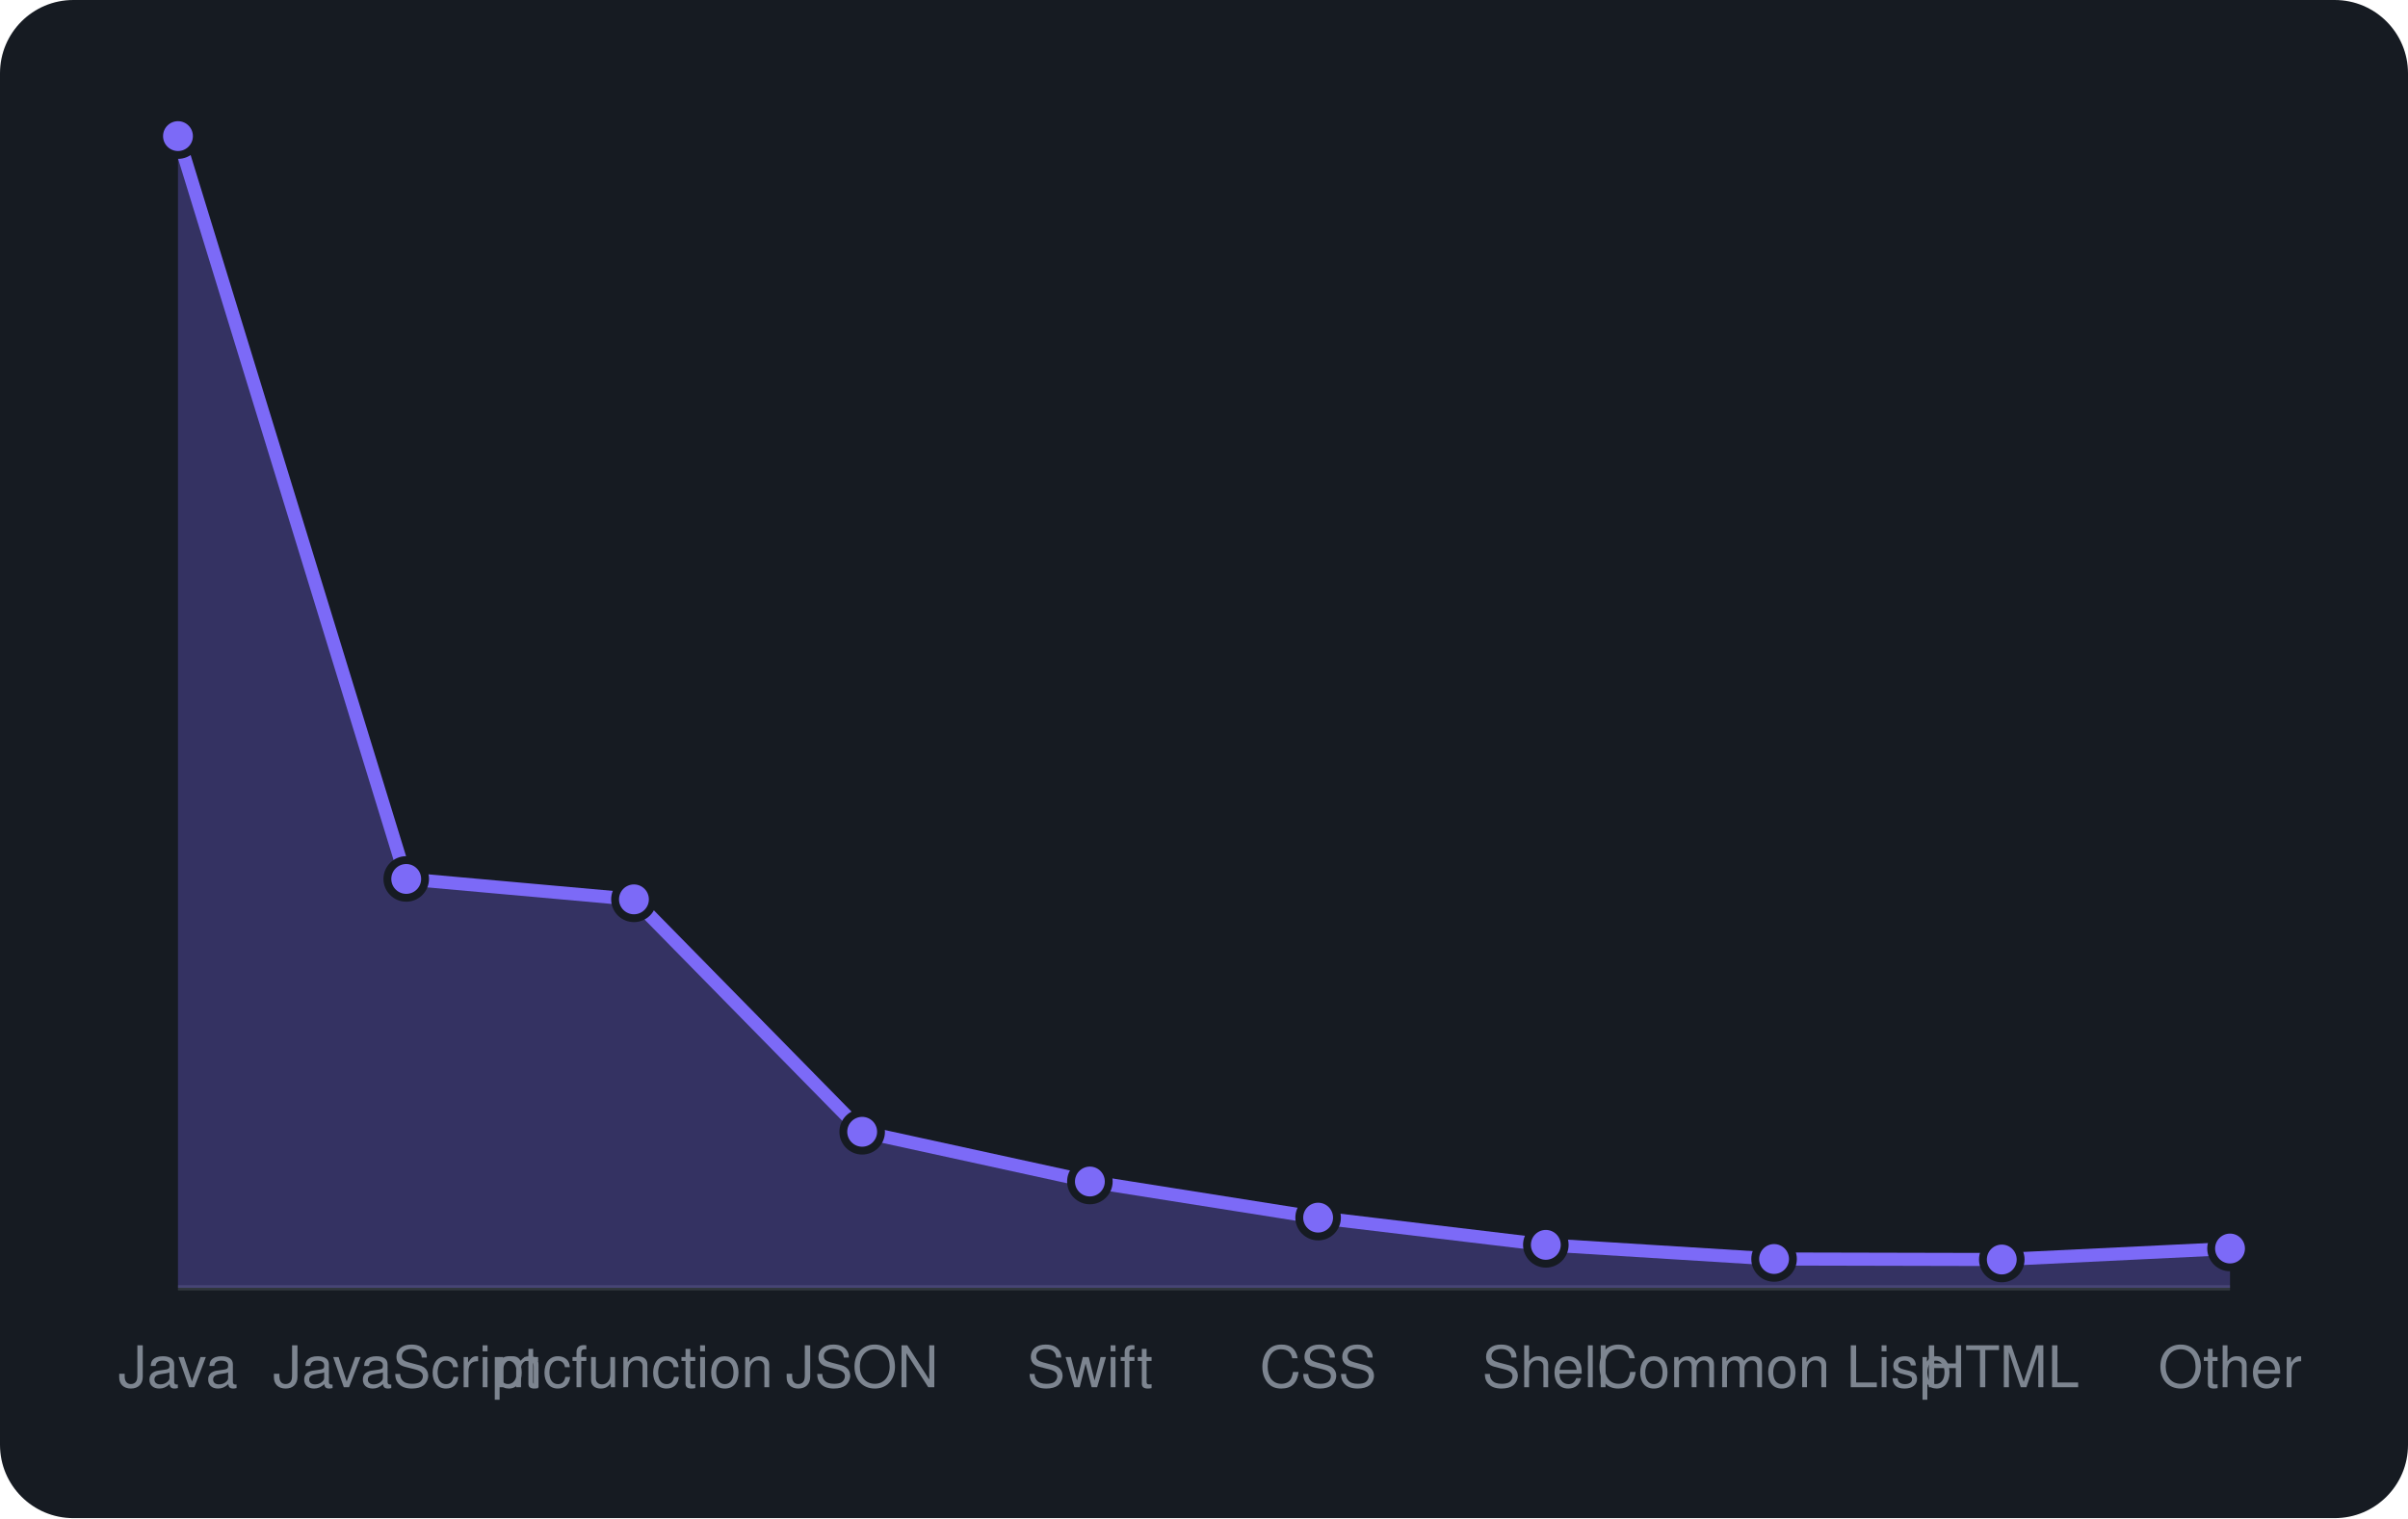
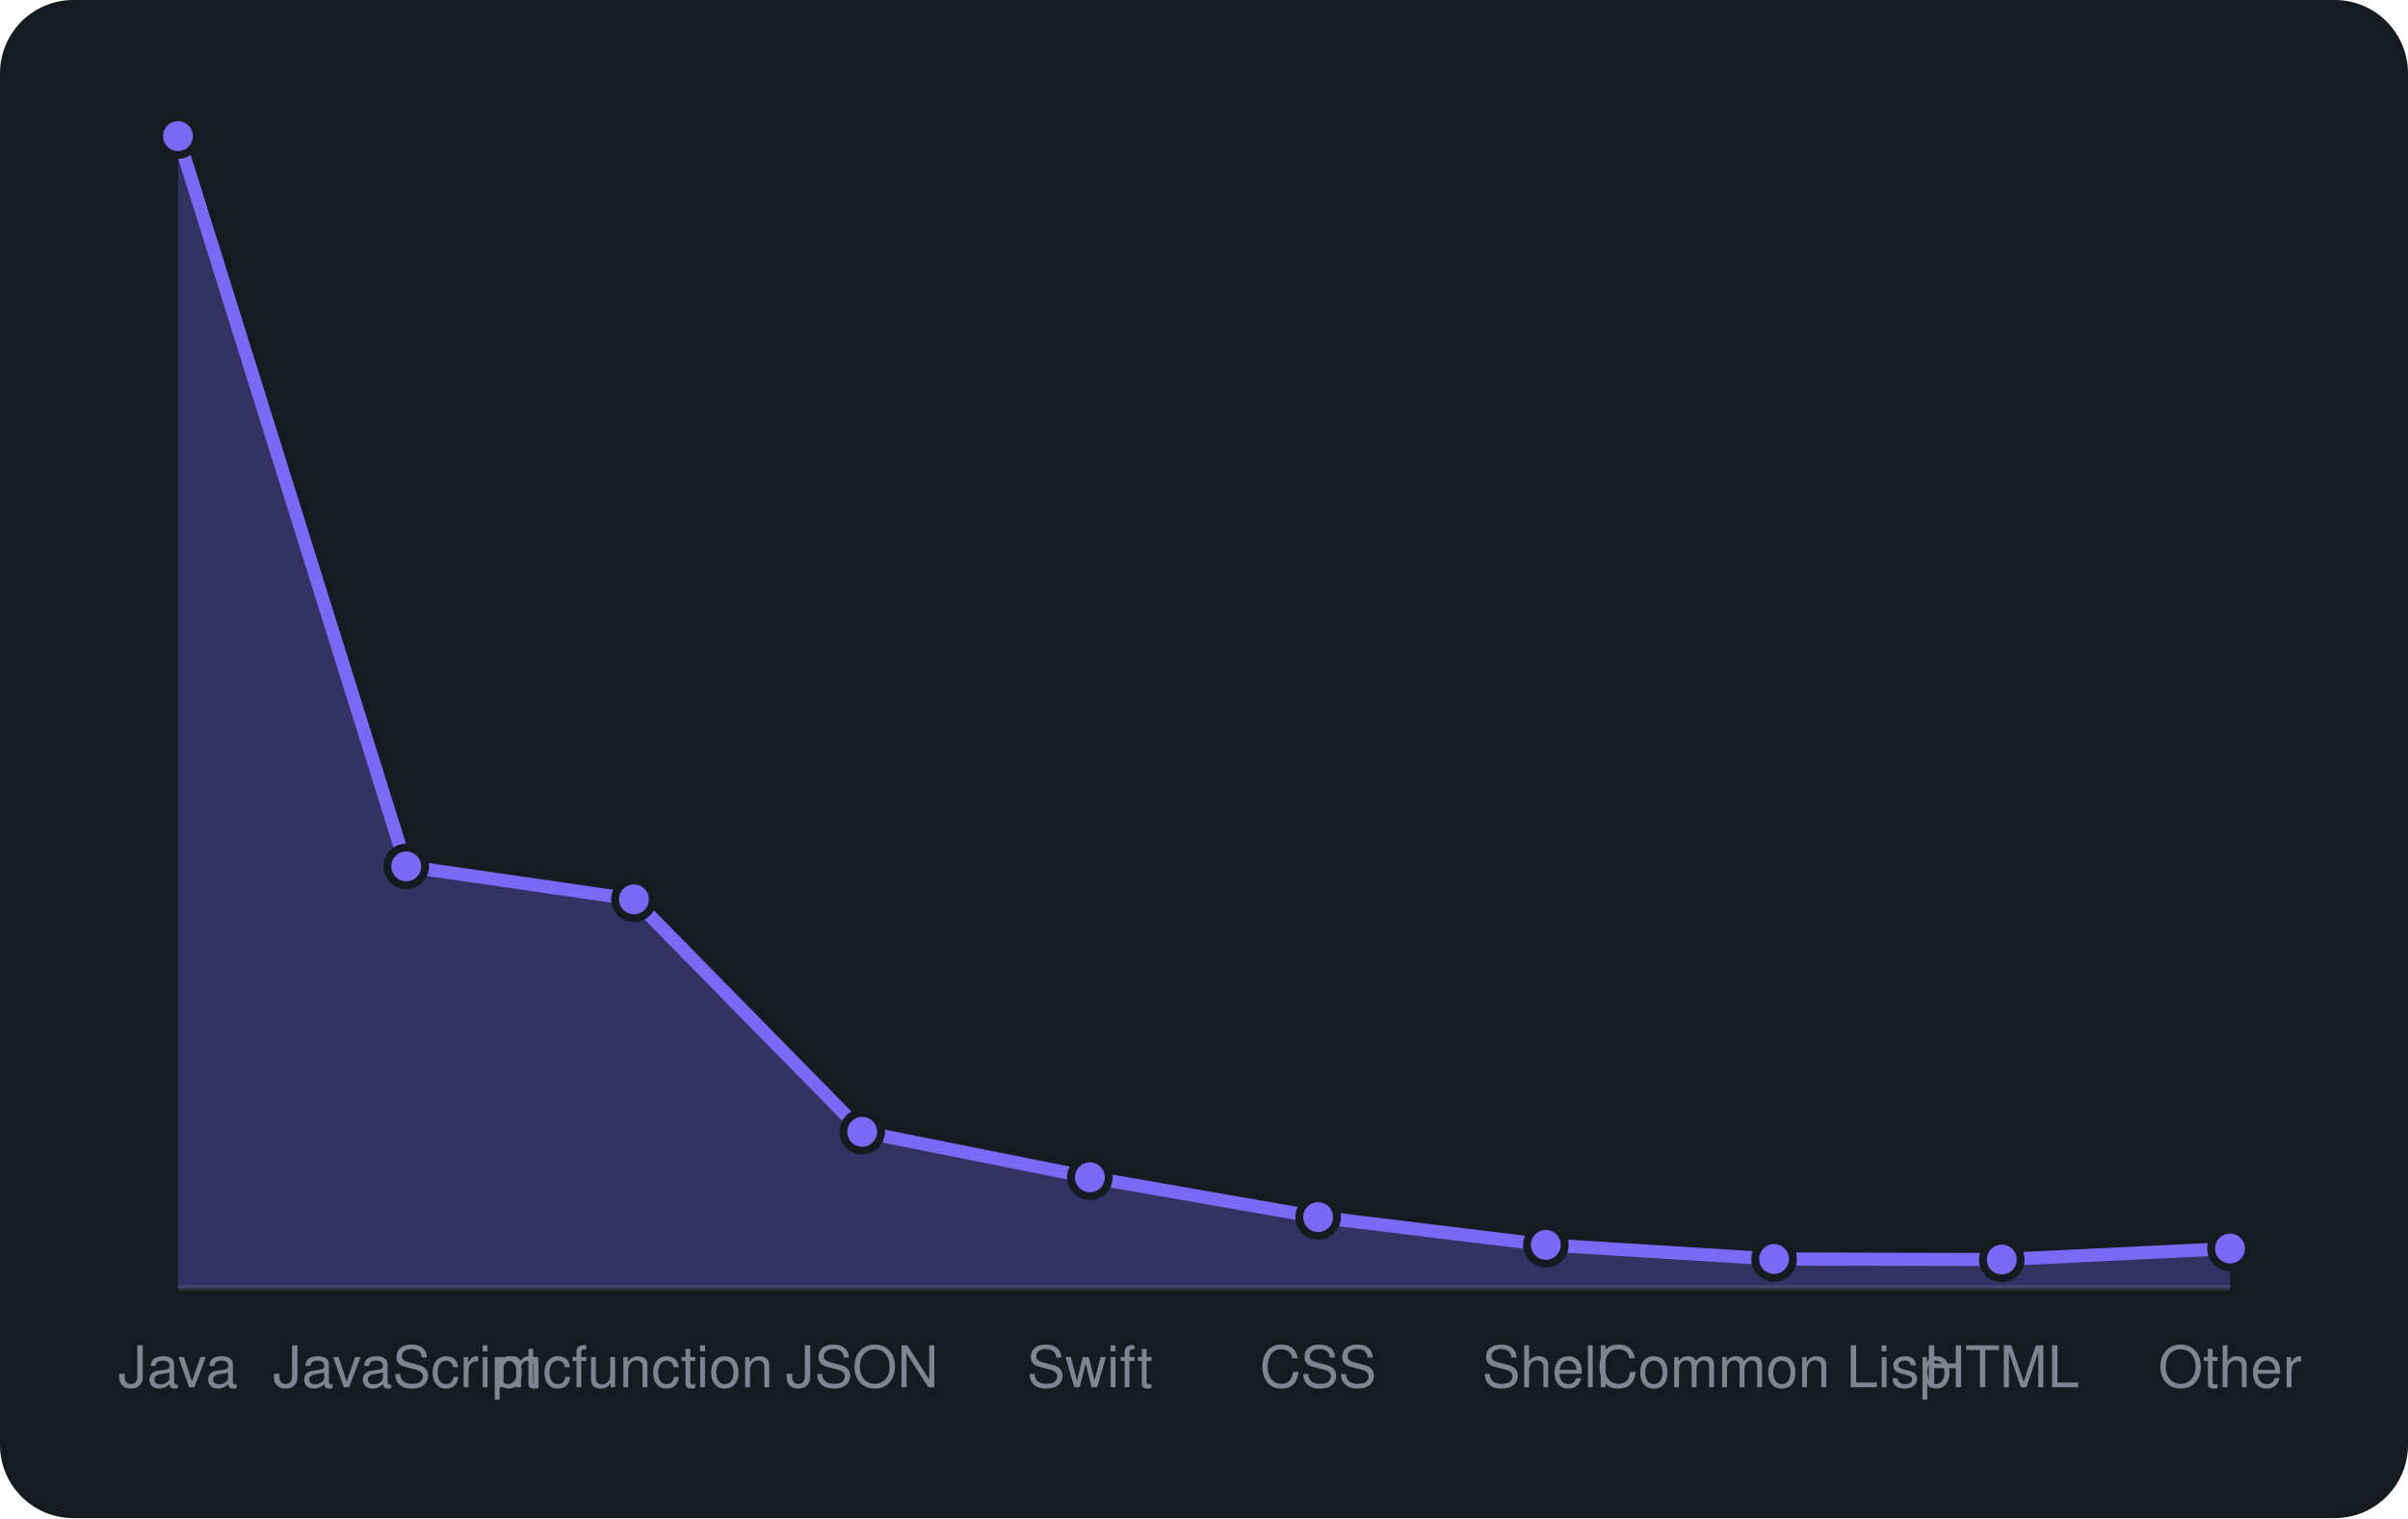
<svg xmlns="http://www.w3.org/2000/svg" viewBox="0 0 460 290" width="460" height="290" font-family="-apple-system,BlinkMacSystemFont,'Segoe UI',Helvetica,Arial,sans-serif">
  <rect width="460" height="290" rx="14" fill="#161b22" />
  <line x1="34" y1="246" x2="426" y2="246" stroke="#30363d" />
-   <path d="M34.0 246 L34.0 26.0L77.6 167.9L121.1 171.8L164.7 216.2L208.2 225.7L251.8 232.6L295.3 237.8L338.9 240.5L382.4 240.6L426.0 238.5 L426.0 246 Z" fill="rgba(124,106,247,0.3)" />
-   <path d="M34.0 26.0L77.6 167.9L121.1 171.8L164.7 216.2L208.2 225.7L251.8 232.6L295.3 237.8L338.9 240.5L382.4 240.6L426.0 238.5" fill="none" stroke="#7c6af7" stroke-width="2.5" stroke-linejoin="round" />
+   <path d="M34.0 246 L34.0 26.0L77.6 165.5L121.1 171.8L164.7 216.2L208.2 224.9L251.8 232.5L295.3 237.8L338.9 240.5L382.4 240.6L426.0 238.5 L426.0 246 Z" fill="rgba(124,106,247,0.3)" />
+   <path d="M34.0 26.0L77.6 165.5L121.1 171.8L164.7 216.2L208.2 224.9L251.8 232.5L295.3 237.8L338.9 240.5L382.4 240.6L426.0 238.5" fill="none" stroke="#7c6af7" stroke-width="2.5" stroke-linejoin="round" />
  <circle cx="34.0" cy="26.0" r="3.6" fill="#7c6af7" stroke="#161b22" stroke-width="1.5" />
-   <circle cx="77.6" cy="167.9" r="3.6" fill="#7c6af7" stroke="#161b22" stroke-width="1.5" />
+   <circle cx="77.6" cy="165.5" r="3.6" fill="#7c6af7" stroke="#161b22" stroke-width="1.5" />
  <circle cx="121.1" cy="171.8" r="3.6" fill="#7c6af7" stroke="#161b22" stroke-width="1.5" />
  <circle cx="164.7" cy="216.2" r="3.6" fill="#7c6af7" stroke="#161b22" stroke-width="1.5" />
-   <circle cx="208.2" cy="225.7" r="3.6" fill="#7c6af7" stroke="#161b22" stroke-width="1.5" />
-   <circle cx="251.8" cy="232.6" r="3.6" fill="#7c6af7" stroke="#161b22" stroke-width="1.5" />
+   <circle cx="208.2" cy="224.9" r="3.6" fill="#7c6af7" stroke="#161b22" stroke-width="1.5" />
+   <circle cx="251.8" cy="232.5" r="3.6" fill="#7c6af7" stroke="#161b22" stroke-width="1.5" />
  <circle cx="295.3" cy="237.8" r="3.6" fill="#7c6af7" stroke="#161b22" stroke-width="1.5" />
  <circle cx="338.9" cy="240.5" r="3.6" fill="#7c6af7" stroke="#161b22" stroke-width="1.5" />
  <circle cx="382.4" cy="240.6" r="3.6" fill="#7c6af7" stroke="#161b22" stroke-width="1.5" />
  <circle cx="426.0" cy="238.5" r="3.6" fill="#7c6af7" stroke="#161b22" stroke-width="1.5" />
  <text x="34.0" y="265" text-anchor="middle" font-size="11" fill="#7d8590">Java</text>
  <text x="77.6" y="265" text-anchor="middle" font-size="11" fill="#7d8590">JavaScript</text>
  <text x="121.1" y="265" text-anchor="middle" font-size="11" fill="#7d8590">mcfunction</text>
  <text x="164.7" y="265" text-anchor="middle" font-size="11" fill="#7d8590">JSON</text>
  <text x="208.2" y="265" text-anchor="middle" font-size="11" fill="#7d8590">Swift</text>
  <text x="251.8" y="265" text-anchor="middle" font-size="11" fill="#7d8590">CSS</text>
  <text x="295.3" y="265" text-anchor="middle" font-size="11" fill="#7d8590">Shell</text>
  <text x="338.9" y="265" text-anchor="middle" font-size="11" fill="#7d8590">Common Lisp</text>
  <text x="382.4" y="265" text-anchor="middle" font-size="11" fill="#7d8590">HTML</text>
  <text x="426.0" y="265" text-anchor="middle" font-size="11" fill="#7d8590">Other</text>
</svg>
